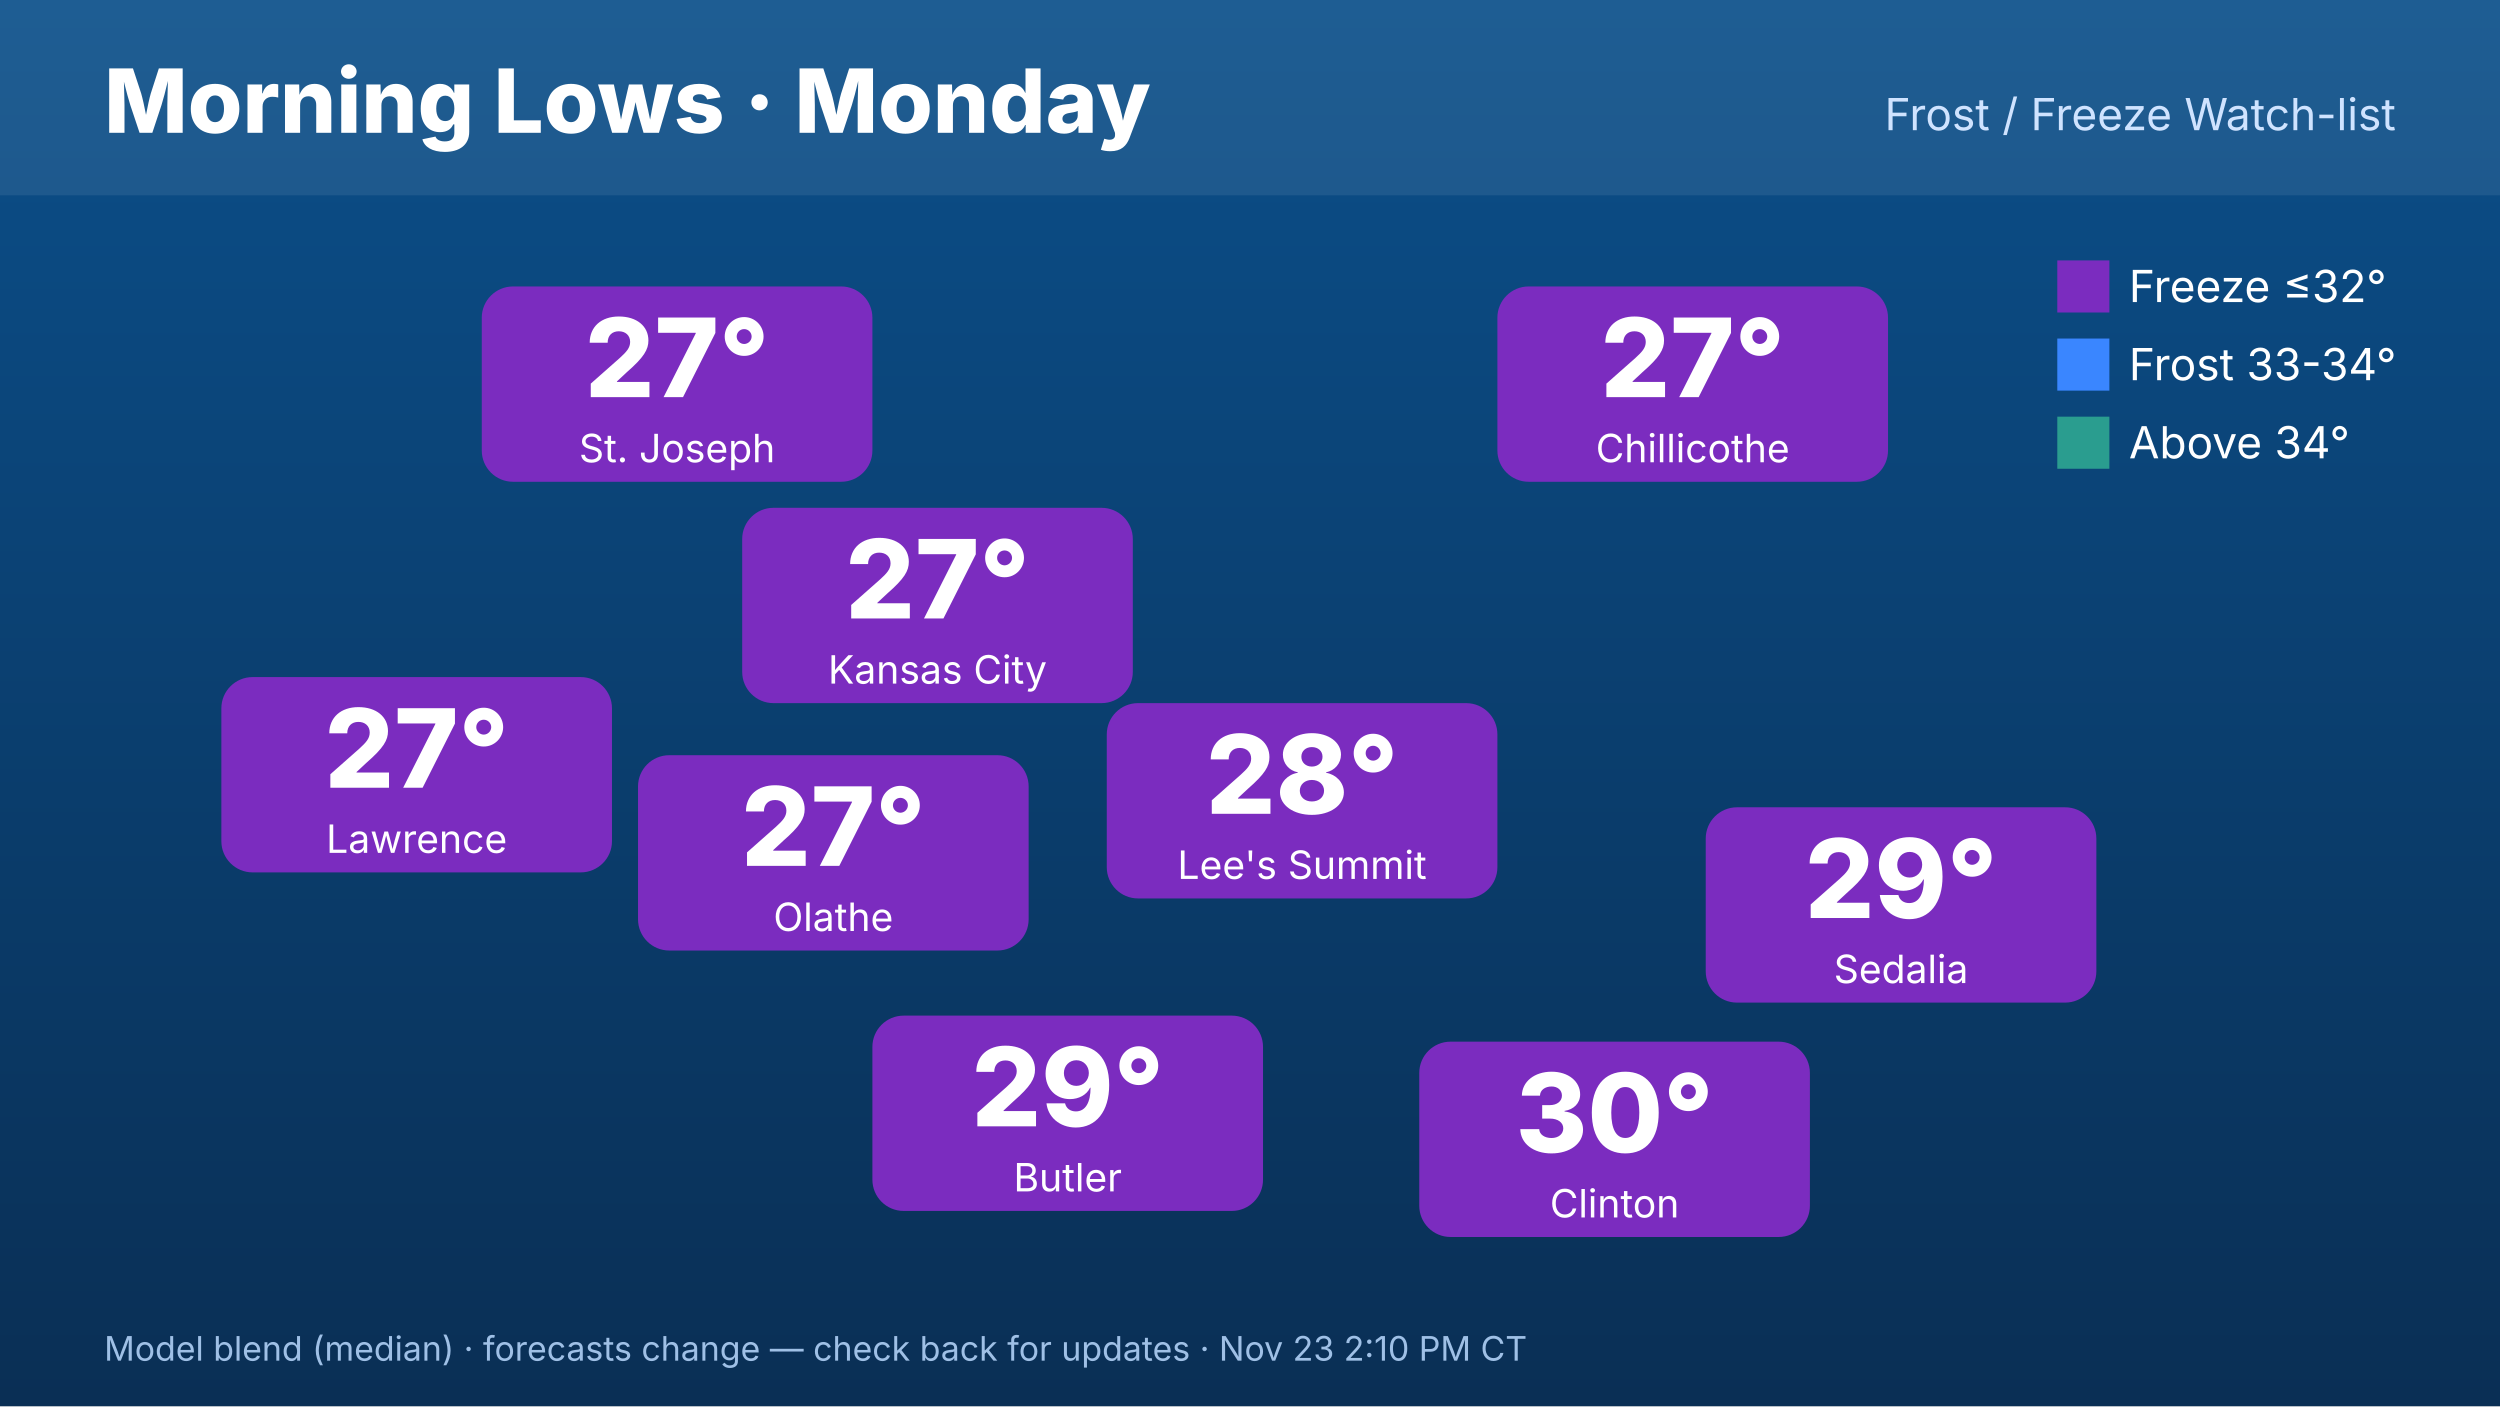
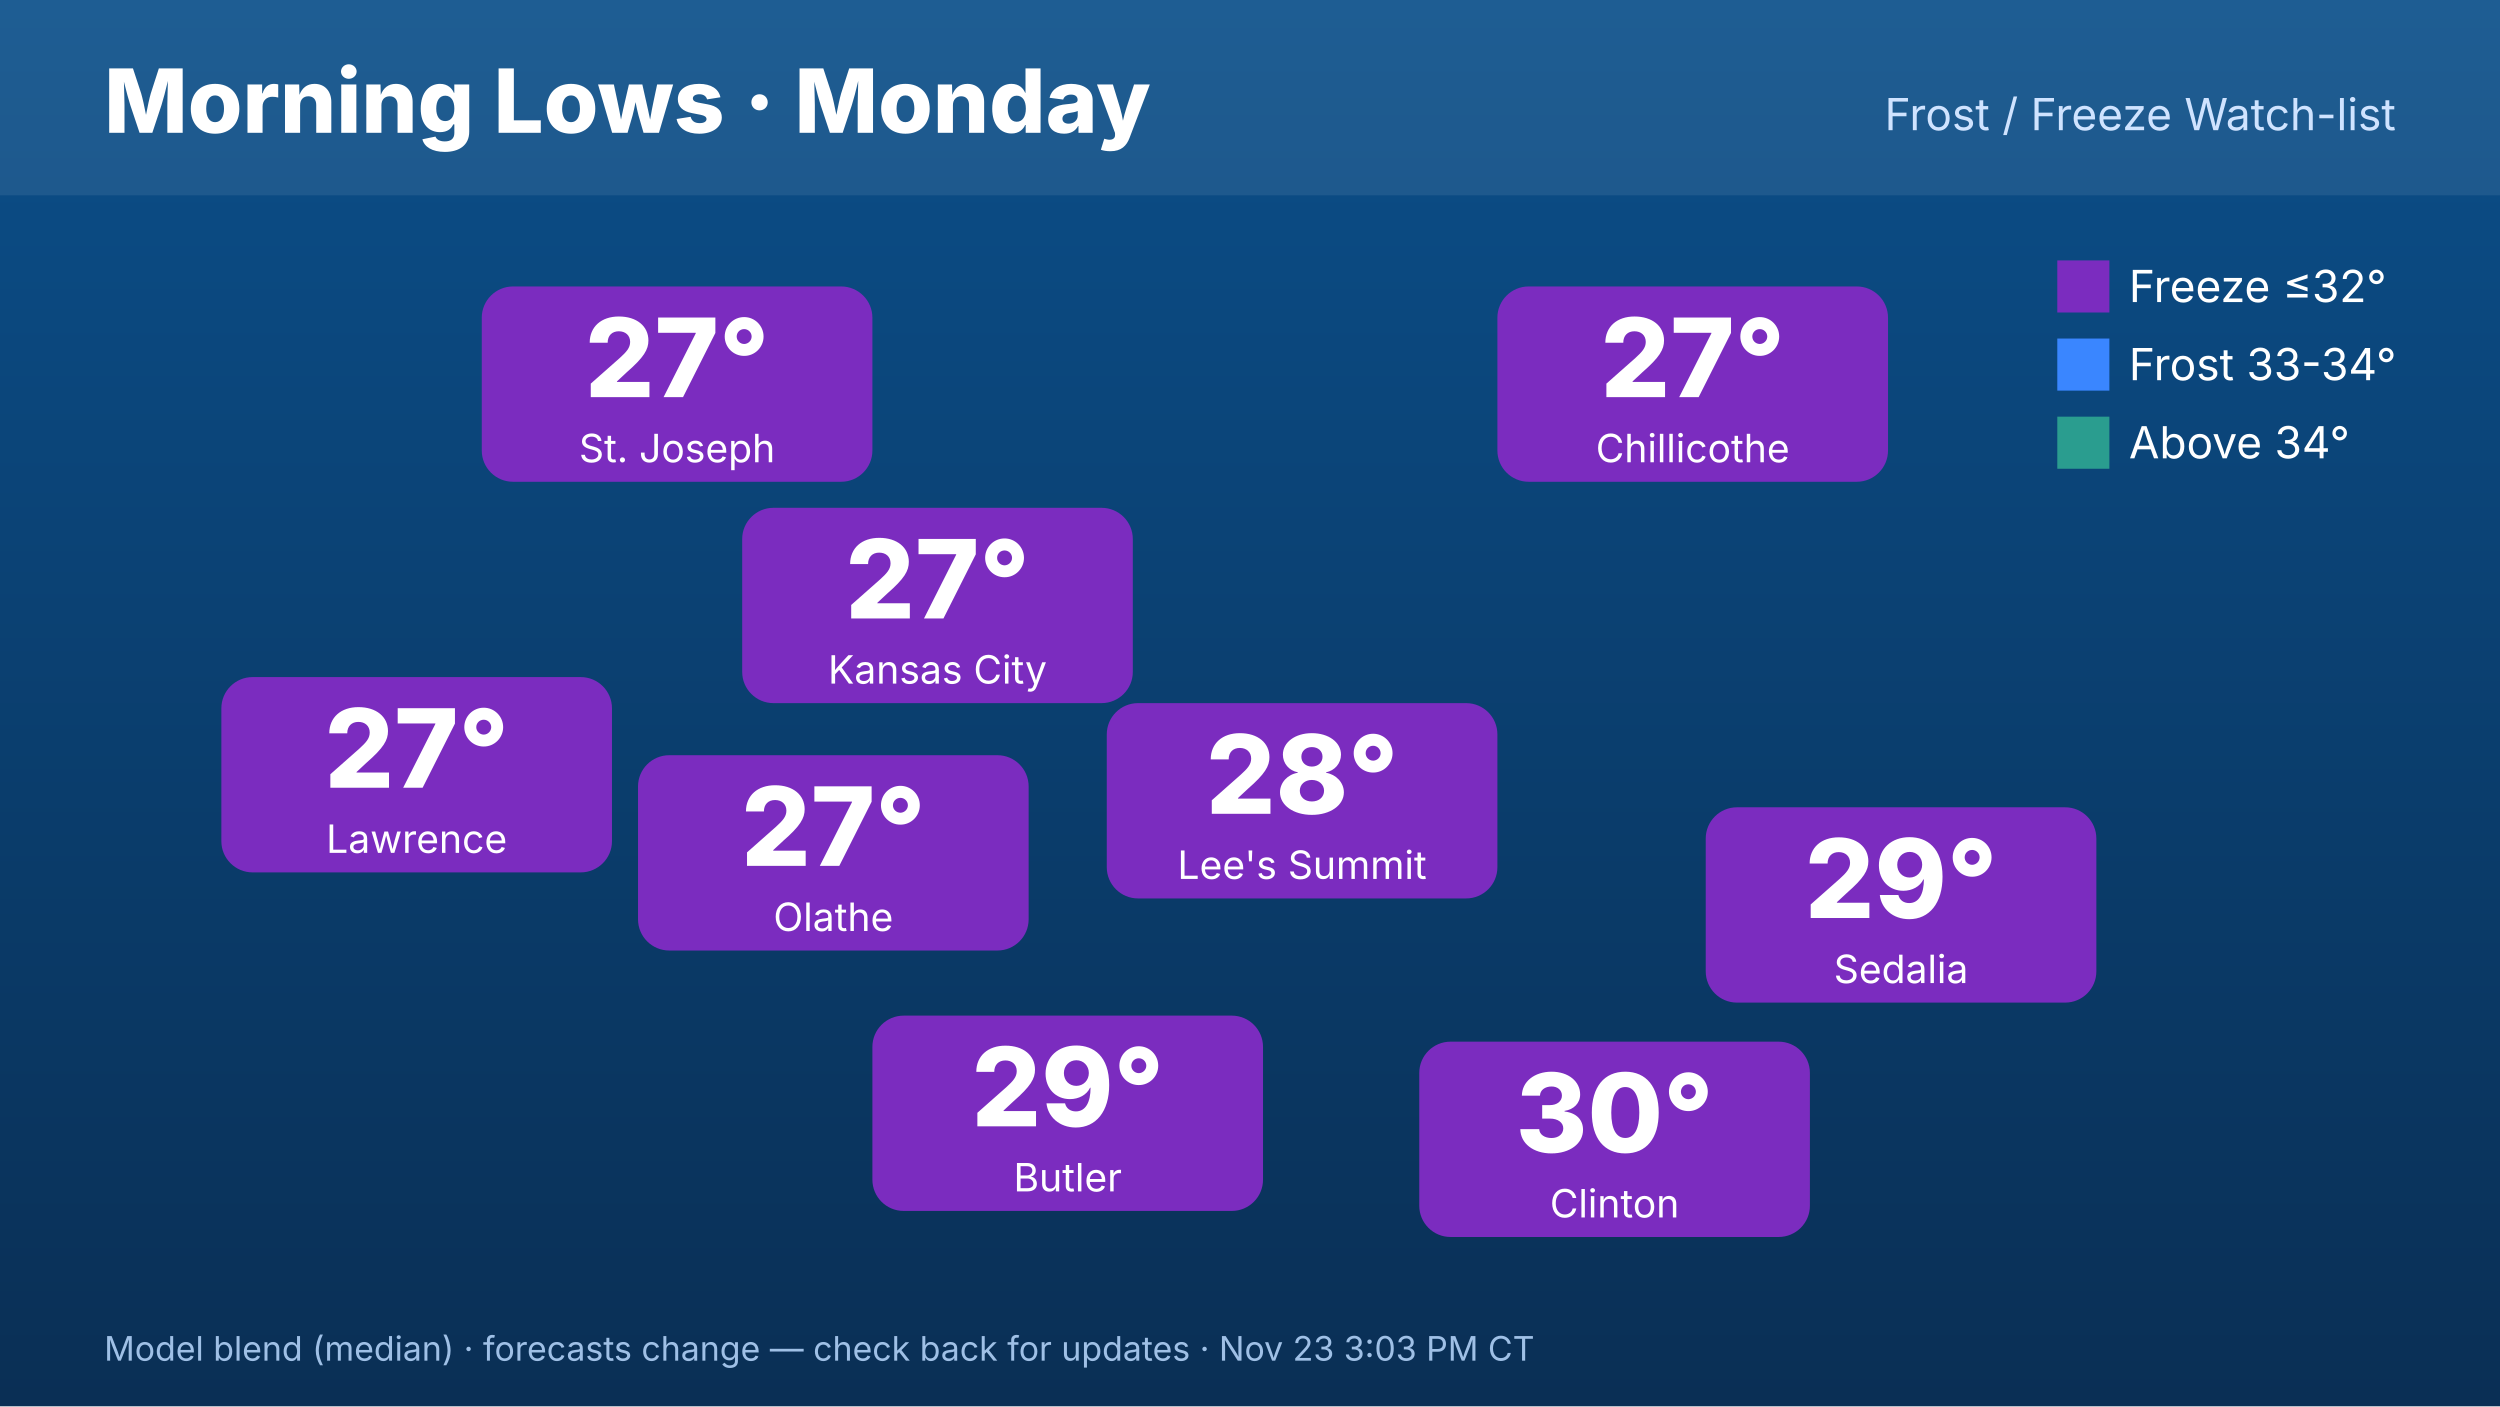
<svg xmlns="http://www.w3.org/2000/svg" width="1920" height="1080" viewBox="0 0 1920 1080" font-family="Inter,Helvetica,Arial,sans-serif">
  <defs>
    <linearGradient id="bg" x1="0" y1="0" x2="0" y2="1">
      <stop offset="0" stop-color="#0b4f8a" />
      <stop offset="1" stop-color="#0a2f55" />
    </linearGradient>
  </defs>
  <rect width="1920" height="1080" fill="url(#bg)" />
  <rect x="0" y="0" width="1920" height="150" fill="#ffffff" opacity=".08" />
  <text x="80" y="102" font-size="68" font-weight="800" fill="#fff">Morning Lows · Monday</text>
  <text x="1840" y="100" font-size="34" fill="#cfe3ff" text-anchor="end">Frost / Freeze Watch-list</text>
  <rect x="570" y="390" width="300" height="150" rx="24" fill="#7b2cbf" />
  <text x="720" y="475" font-size="84" font-weight="800" fill="#fff" text-anchor="middle">27°</text>
  <text x="720" y="525" font-size="30" fill="#fff" text-anchor="middle">Kansas City</text>
  <rect x="370" y="220" width="300" height="150" rx="24" fill="#7b2cbf" />
  <text x="520" y="305" font-size="84" font-weight="800" fill="#fff" text-anchor="middle">27°</text>
  <text x="520" y="355" font-size="30" fill="#fff" text-anchor="middle">St. Joseph</text>
  <rect x="170" y="520" width="300" height="150" rx="24" fill="#7b2cbf" />
  <text x="320" y="605" font-size="84" font-weight="800" fill="#fff" text-anchor="middle">27°</text>
  <text x="320" y="655" font-size="30" fill="#fff" text-anchor="middle">Lawrence</text>
  <rect x="1150" y="220" width="300" height="150" rx="24" fill="#7b2cbf" />
  <text x="1300" y="305" font-size="84" font-weight="800" fill="#fff" text-anchor="middle">27°</text>
  <text x="1300" y="355" font-size="30" fill="#fff" text-anchor="middle">Chillicothe</text>
  <rect x="1310" y="620" width="300" height="150" rx="24" fill="#7b2cbf" />
  <text x="1460" y="705" font-size="84" font-weight="800" fill="#fff" text-anchor="middle">29°</text>
  <text x="1460" y="755" font-size="30" fill="#fff" text-anchor="middle">Sedalia</text>
  <rect x="1090" y="800" width="300" height="150" rx="24" fill="#7b2cbf" />
  <text x="1240" y="885" font-size="84" font-weight="800" fill="#fff" text-anchor="middle">30°</text>
  <text x="1240" y="935" font-size="30" fill="#fff" text-anchor="middle">Clinton</text>
  <rect x="670" y="780" width="300" height="150" rx="24" fill="#7b2cbf" />
  <text x="820" y="865" font-size="84" font-weight="800" fill="#fff" text-anchor="middle">29°</text>
  <text x="820" y="915" font-size="30" fill="#fff" text-anchor="middle">Butler</text>
  <rect x="490" y="580" width="300" height="150" rx="24" fill="#7b2cbf" />
  <text x="640" y="665" font-size="84" font-weight="800" fill="#fff" text-anchor="middle">27°</text>
  <text x="640" y="715" font-size="30" fill="#fff" text-anchor="middle">Olathe</text>
  <rect x="850" y="540" width="300" height="150" rx="24" fill="#7b2cbf" />
  <text x="1000" y="625" font-size="84" font-weight="800" fill="#fff" text-anchor="middle">28°</text>
  <text x="1000" y="675" font-size="30" fill="#fff" text-anchor="middle">Lee's Summit</text>
  <g font-size="34" fill="#fff">
    <rect x="1580" y="200" width="40" height="40" fill="#7b2cbf" />
    <text x="1635" y="232">Freeze ≤32°</text>
    <rect x="1580" y="260" width="40" height="40" fill="#3a86ff" />
    <text x="1635" y="292">Frost 33-34°</text>
    <rect x="1580" y="320" width="40" height="40" fill="#2a9d8f" />
    <text x="1635" y="352">Above 34°</text>
  </g>
-   <text x="80" y="1045" font-size="26" fill="#9fc0e6">Model blend (median) · forecasts change — check back for updates · Nov 23 2:10 PM CT</text>
+   <text x="80" y="1045" font-size="26" fill="#9fc0e6">Model blend (median) · forecasts change — check back for updates · Nov 23 3:03 PM CT</text>
</svg>
